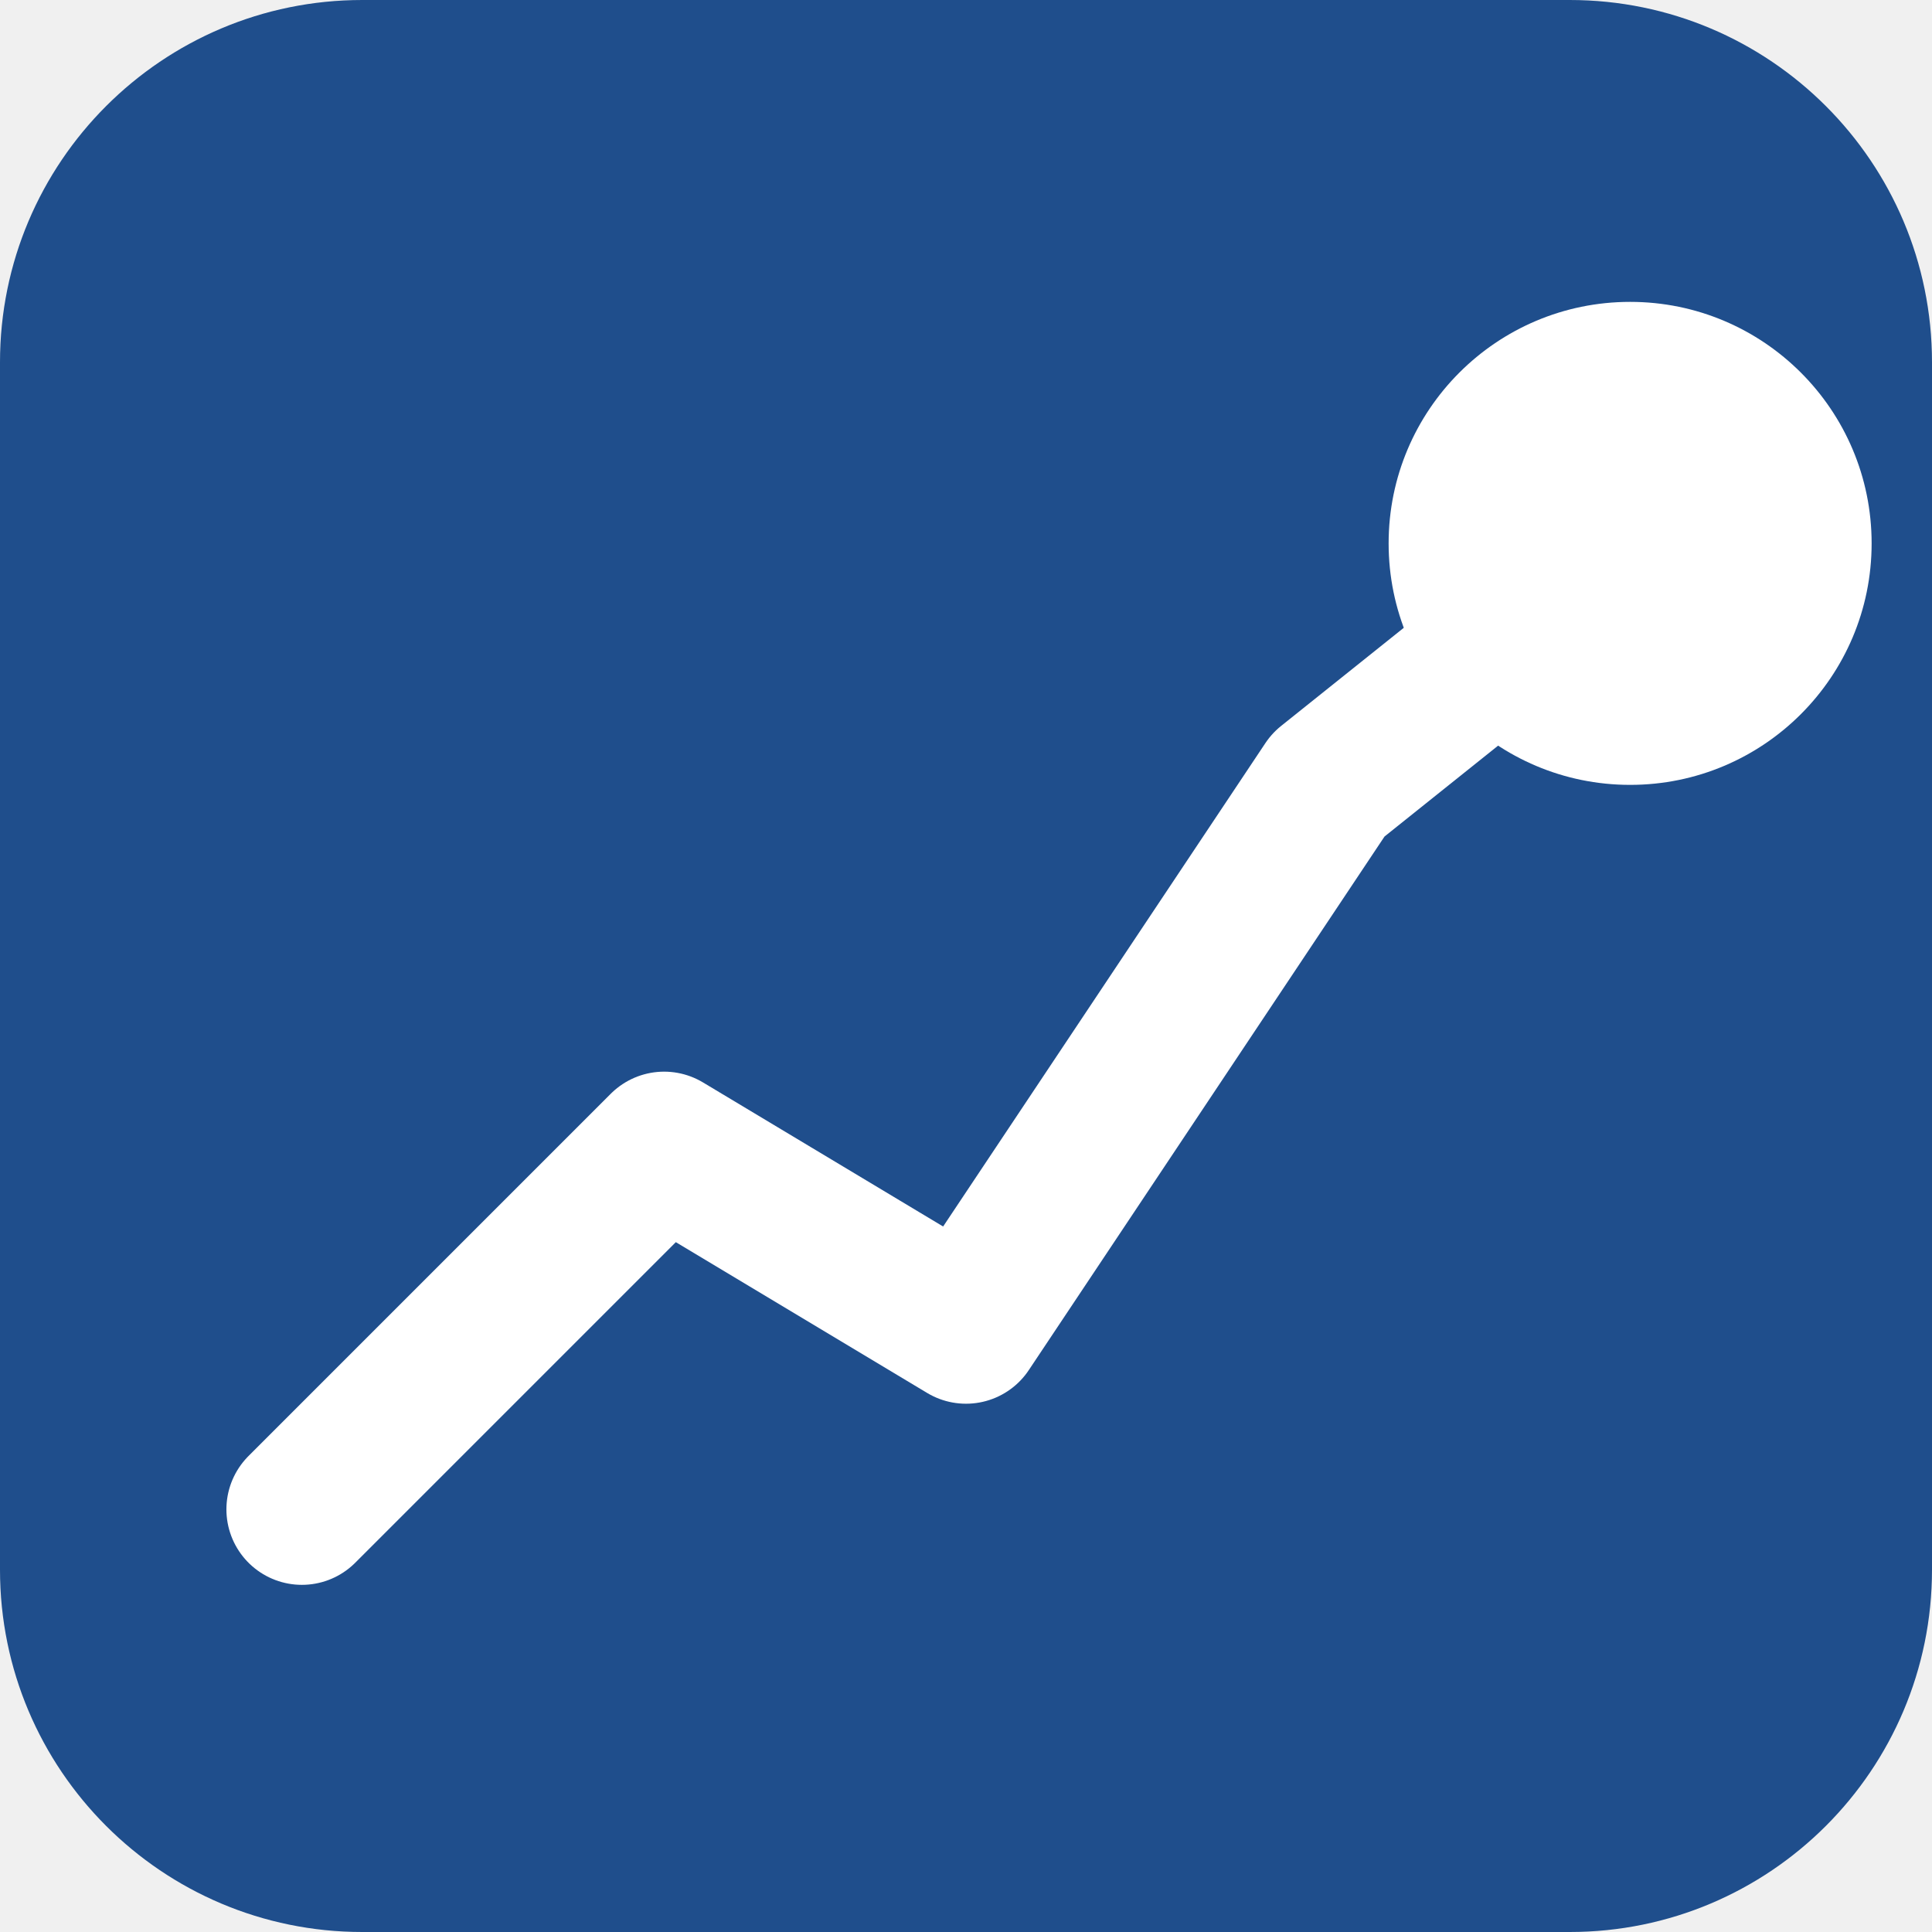
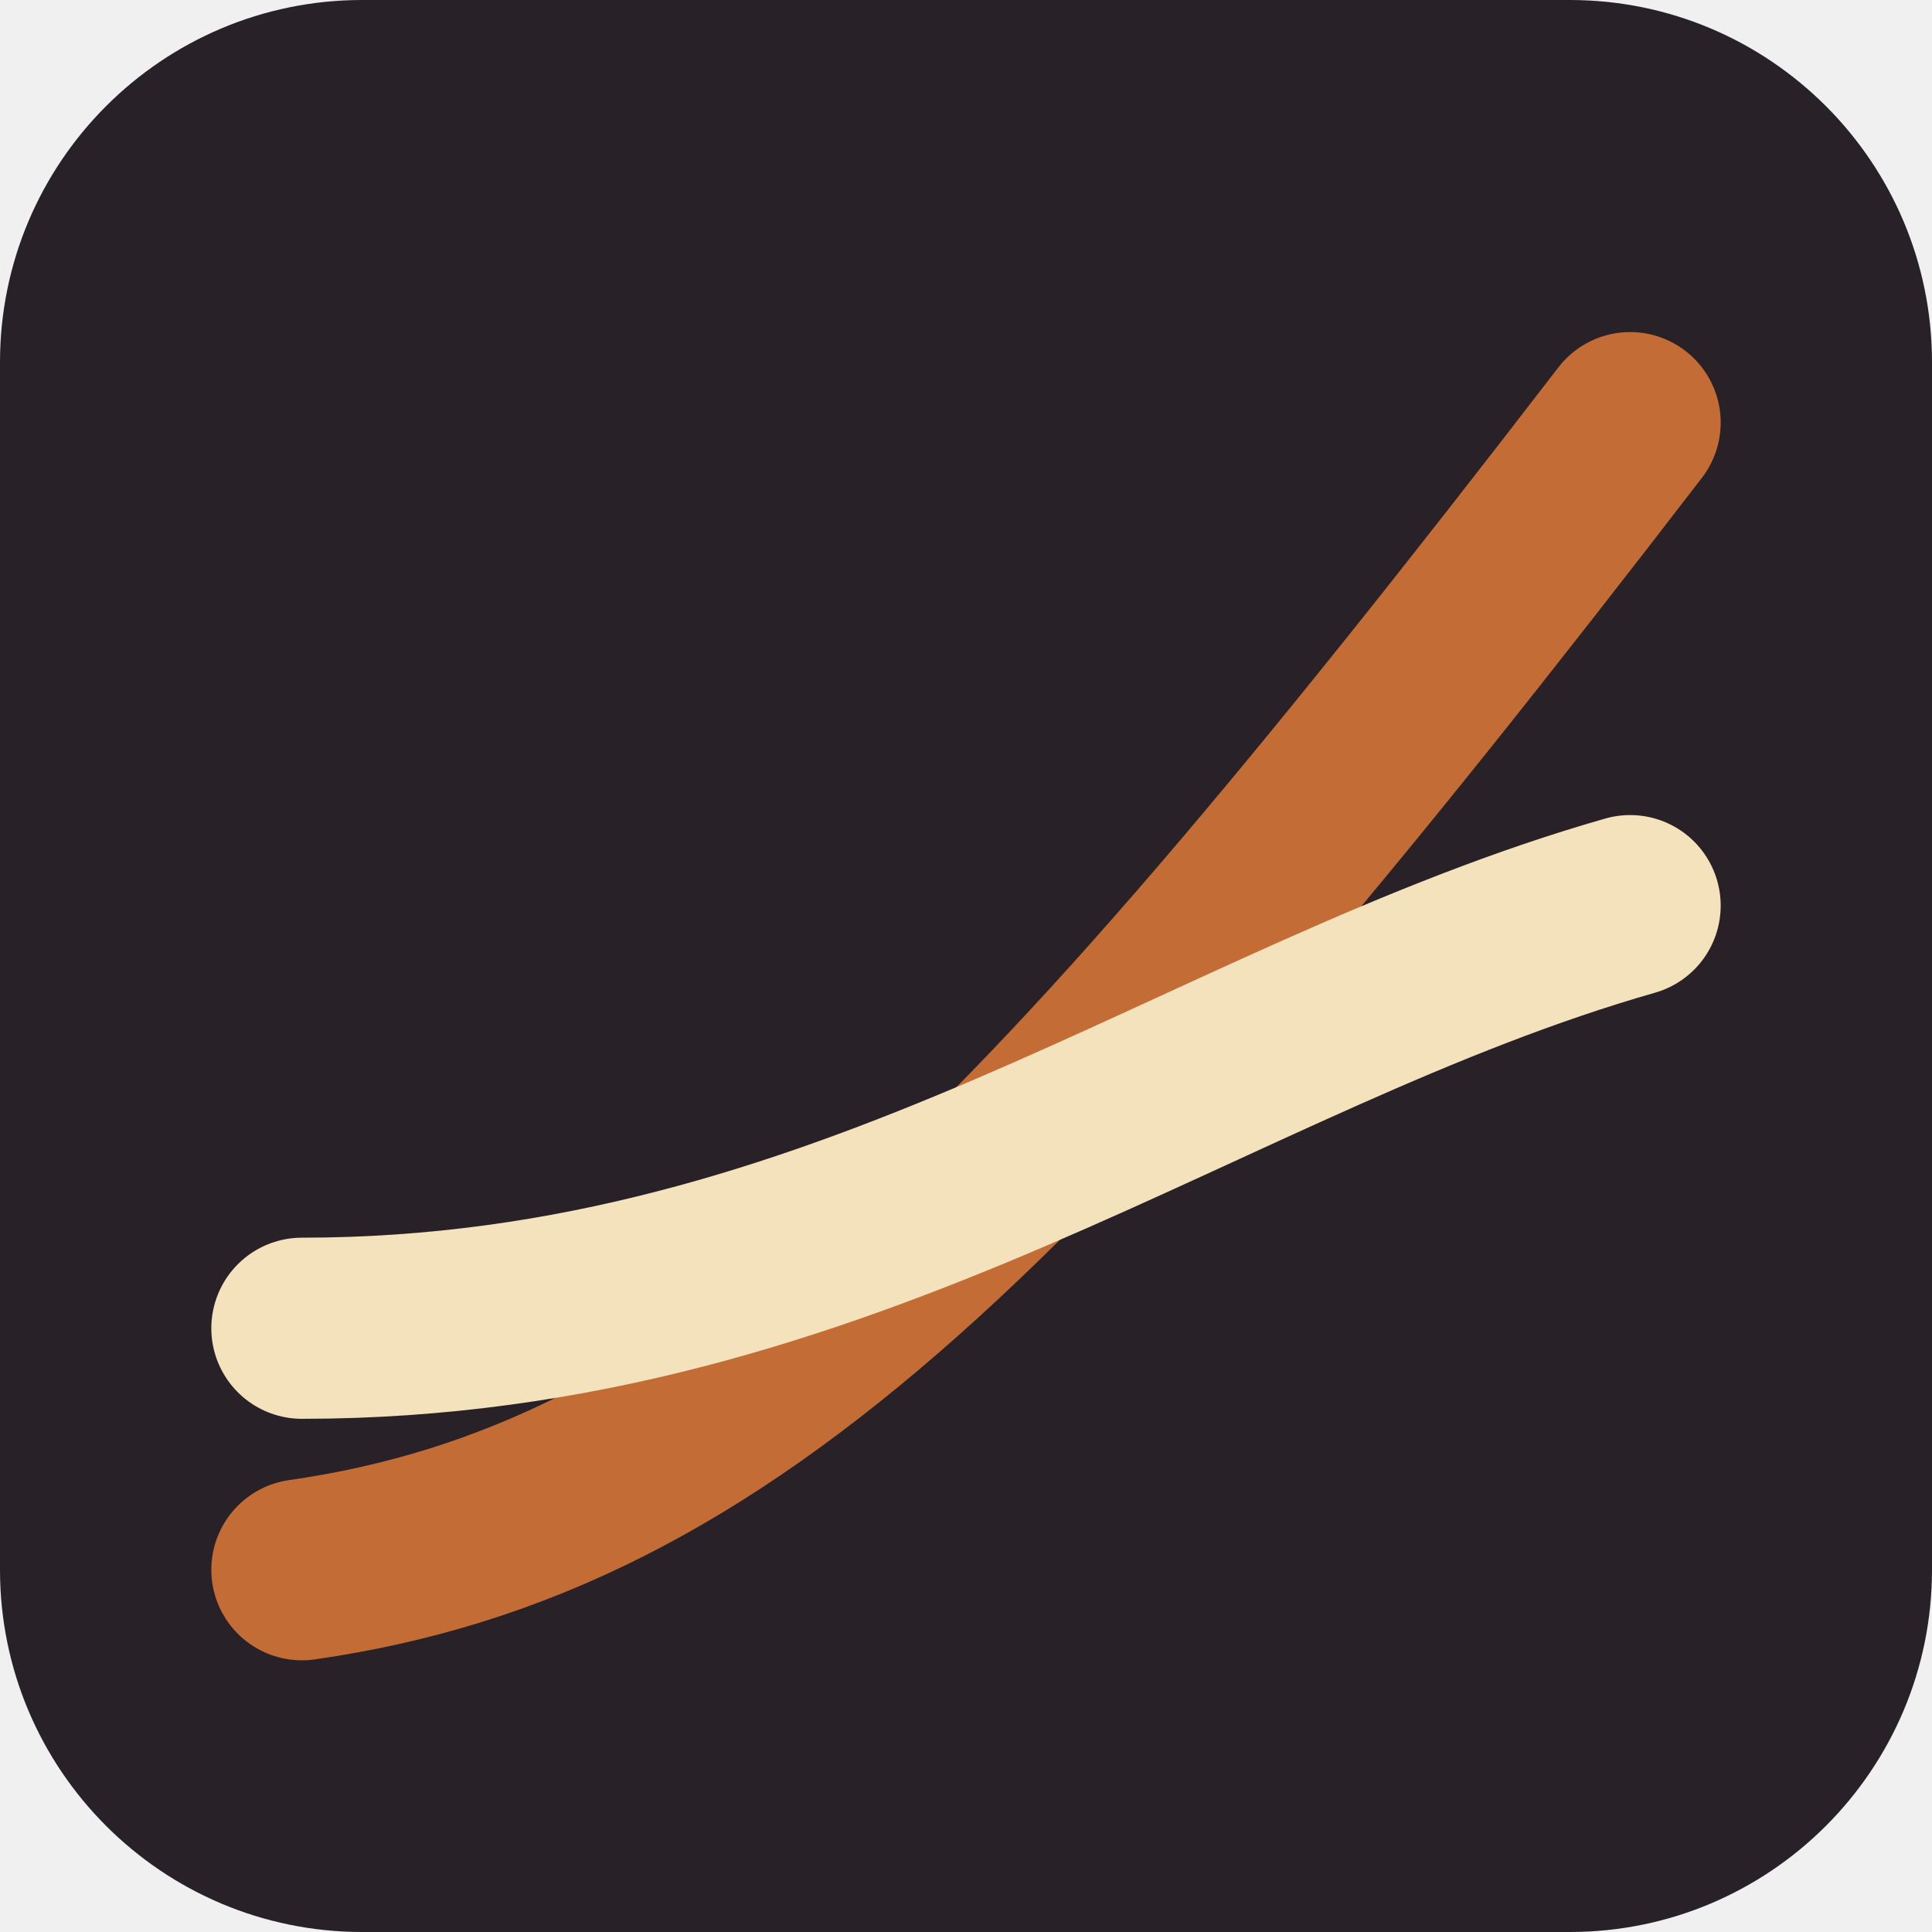
<svg xmlns="http://www.w3.org/2000/svg" viewBox="0 0 64 64">
-   <rect width="64" height="64" rx="12" fill="#1f4e8c" />
-   <polyline points="10,50 22,38 32,44 44,26 54,18" fill="none" stroke="white" stroke-width="5" stroke-linejoin="round" stroke-linecap="round" />
-   <circle cx="54" cy="18" r="8" fill="white" />
+   <rect width="64" height="64" rx="12" fill="#282127" />
+   <path d="M10 52 C 24 50, 34 40, 54 14" fill="none" stroke="#c36c36" stroke-width="6" stroke-linecap="round" />
+   <path d="M10 44 C 28 44, 40 34, 54 30" fill="none" stroke="#f3e2bc" stroke-width="6" stroke-linecap="round" />
</svg>
